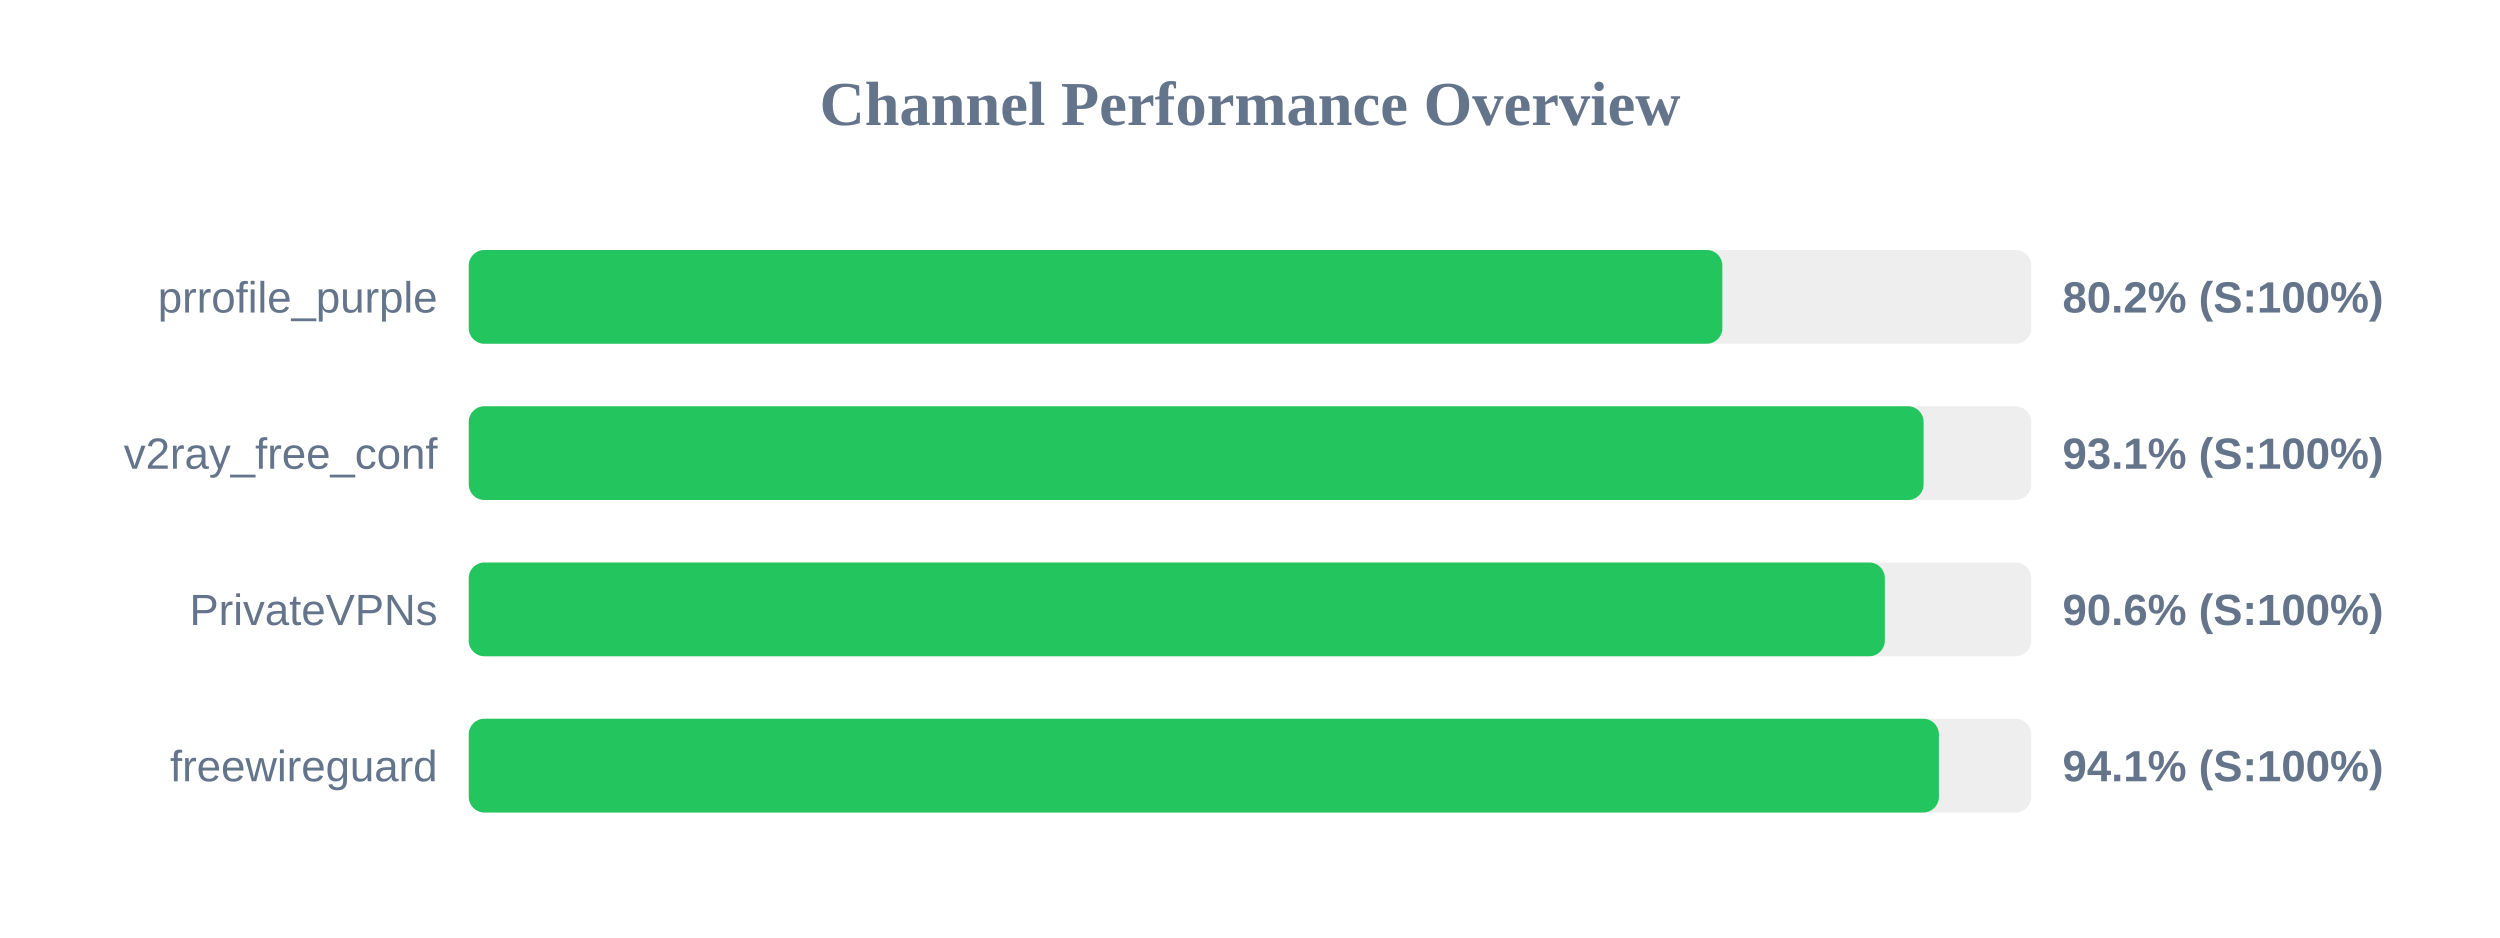
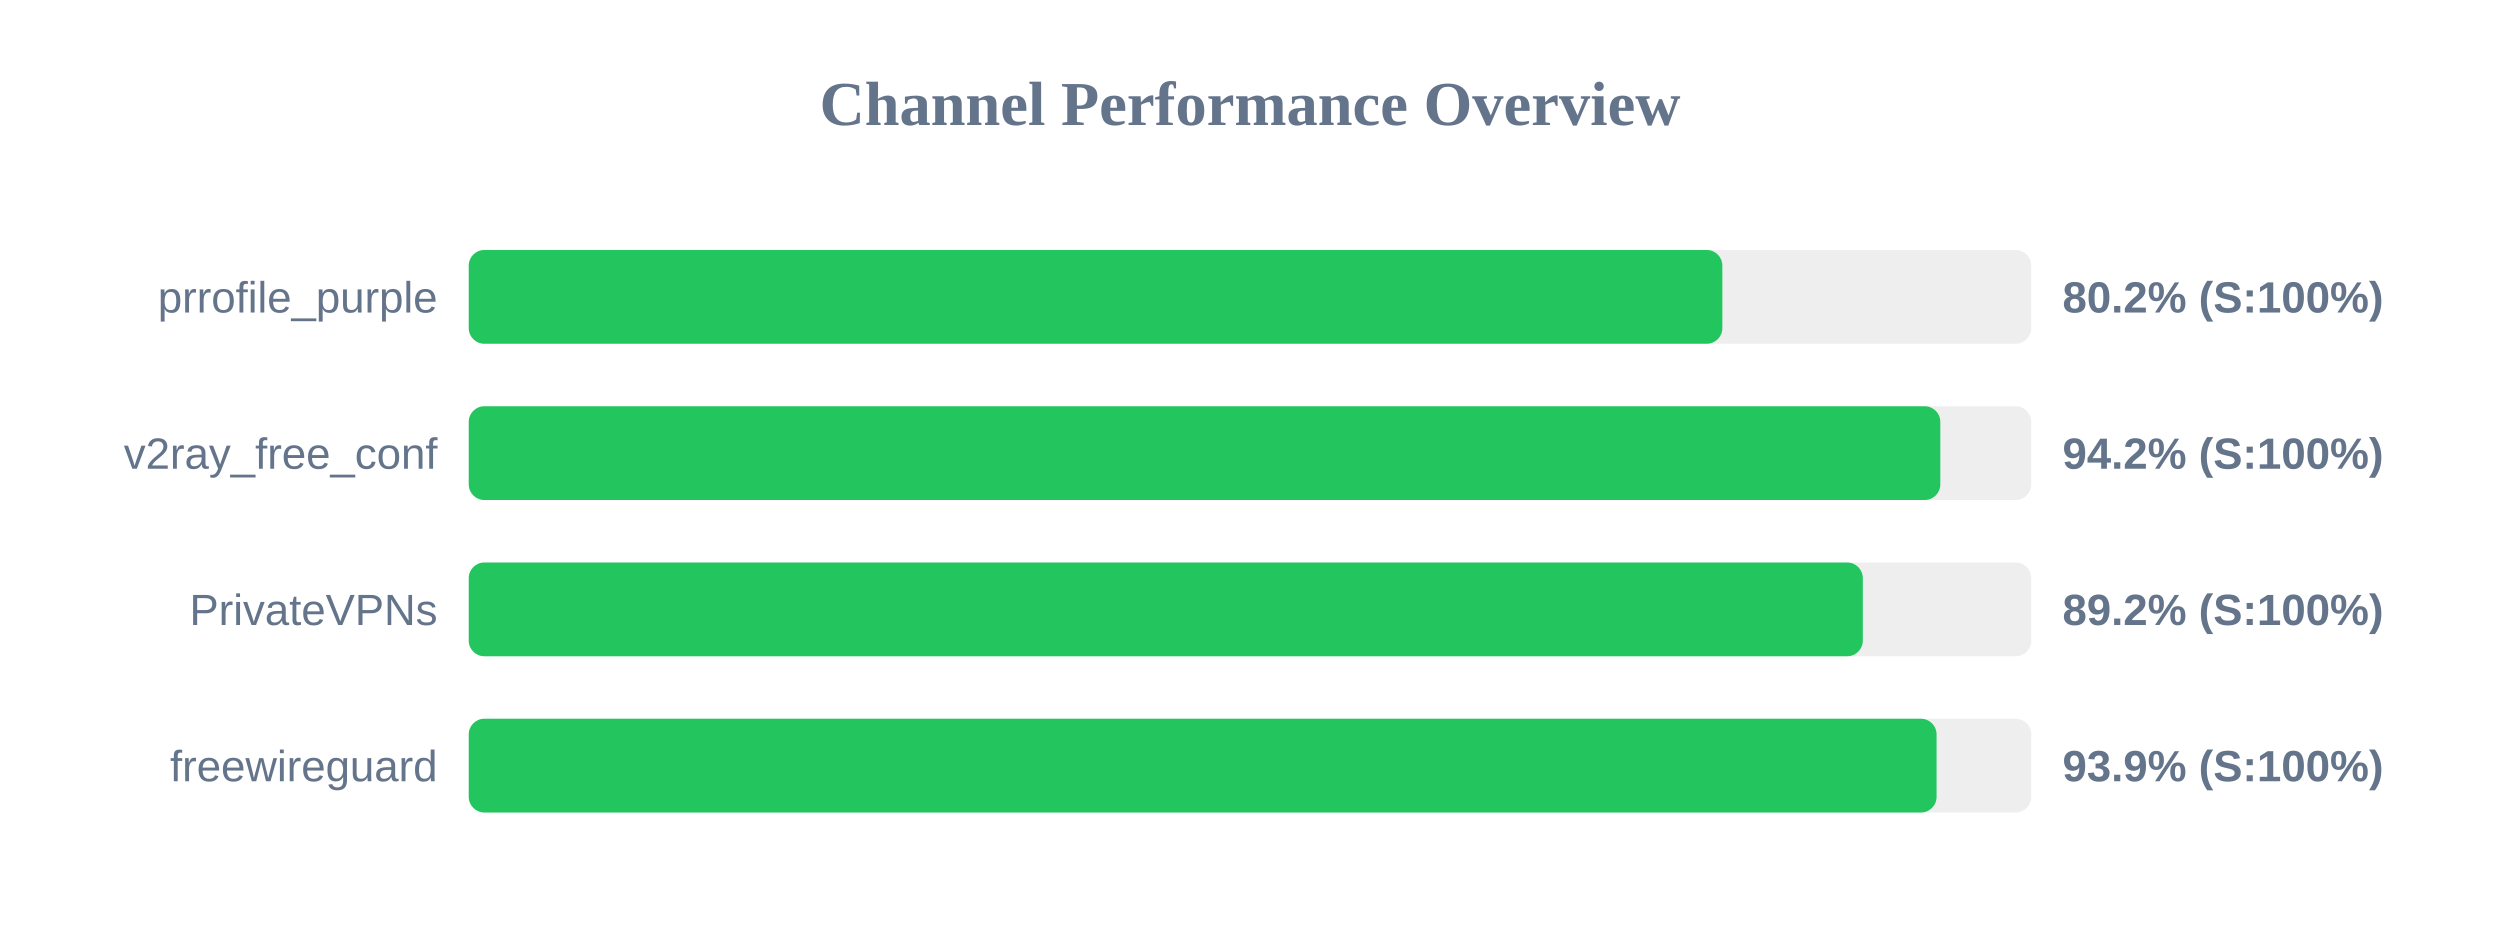
<svg xmlns="http://www.w3.org/2000/svg" width="800" height="300" version="1.1">
  <style>
        .row { font: 14px Arial; fill: #64748b; }
        .score { font: bold 14px Arial; fill: #64748b; }
    </style>
  <text x="400" y="40" text-anchor="middle" font-size="20px" font-weight="bold" fill="#64748b">Channel Performance Overview</text>
  <rect x="150" y="80" width="500" height="30" fill="#eee" rx="5" />
  <rect x="150" y="80" width="401.15" height="30" fill="#22c55e" rx="5" />
  <text x="140" y="100" text-anchor="end" class="row">prrofile_purple</text>
  <text x="660" y="100" text-anchor="start" class="score">80.2% (S:100%)</text>
  <rect x="150" y="130" width="500" height="30" fill="#eee" rx="5" />
-   <rect x="150" y="130" width="465.55" height="30" fill="#22c55e" rx="5" />
+   <rect x="150" y="130" width="470.9" height="30" fill="#22c55e" rx="5" />
  <text x="140" y="150" text-anchor="end" class="row">v2ray_free_conf</text>
-   <text x="660" y="150" text-anchor="start" class="score">93.1% (S:100%)</text>
+   <text x="660" y="150" text-anchor="start" class="score">94.2% (S:100%)</text>
  <rect x="150" y="180" width="500" height="30" fill="#eee" rx="5" />
-   <rect x="150" y="180" width="453.15" height="30" fill="#22c55e" rx="5" />
+   <rect x="150" y="180" width="446.1" height="30" fill="#22c55e" rx="5" />
  <text x="140" y="200" text-anchor="end" class="row">PrivateVPNs</text>
-   <text x="660" y="200" text-anchor="start" class="score">90.6% (S:100%)</text>
+   <text x="660" y="200" text-anchor="start" class="score">89.2% (S:100%)</text>
  <rect x="150" y="230" width="500" height="30" fill="#eee" rx="5" />
-   <rect x="150" y="230" width="470.45" height="30" fill="#22c55e" rx="5" />
+   <rect x="150" y="230" width="469.7" height="30" fill="#22c55e" rx="5" />
  <text x="140" y="250" text-anchor="end" class="row">freewireguard</text>
-   <text x="660" y="250" text-anchor="start" class="score">94.1% (S:100%)</text>
+   <text x="660" y="250" text-anchor="start" class="score">93.9% (S:100%)</text>
</svg>
